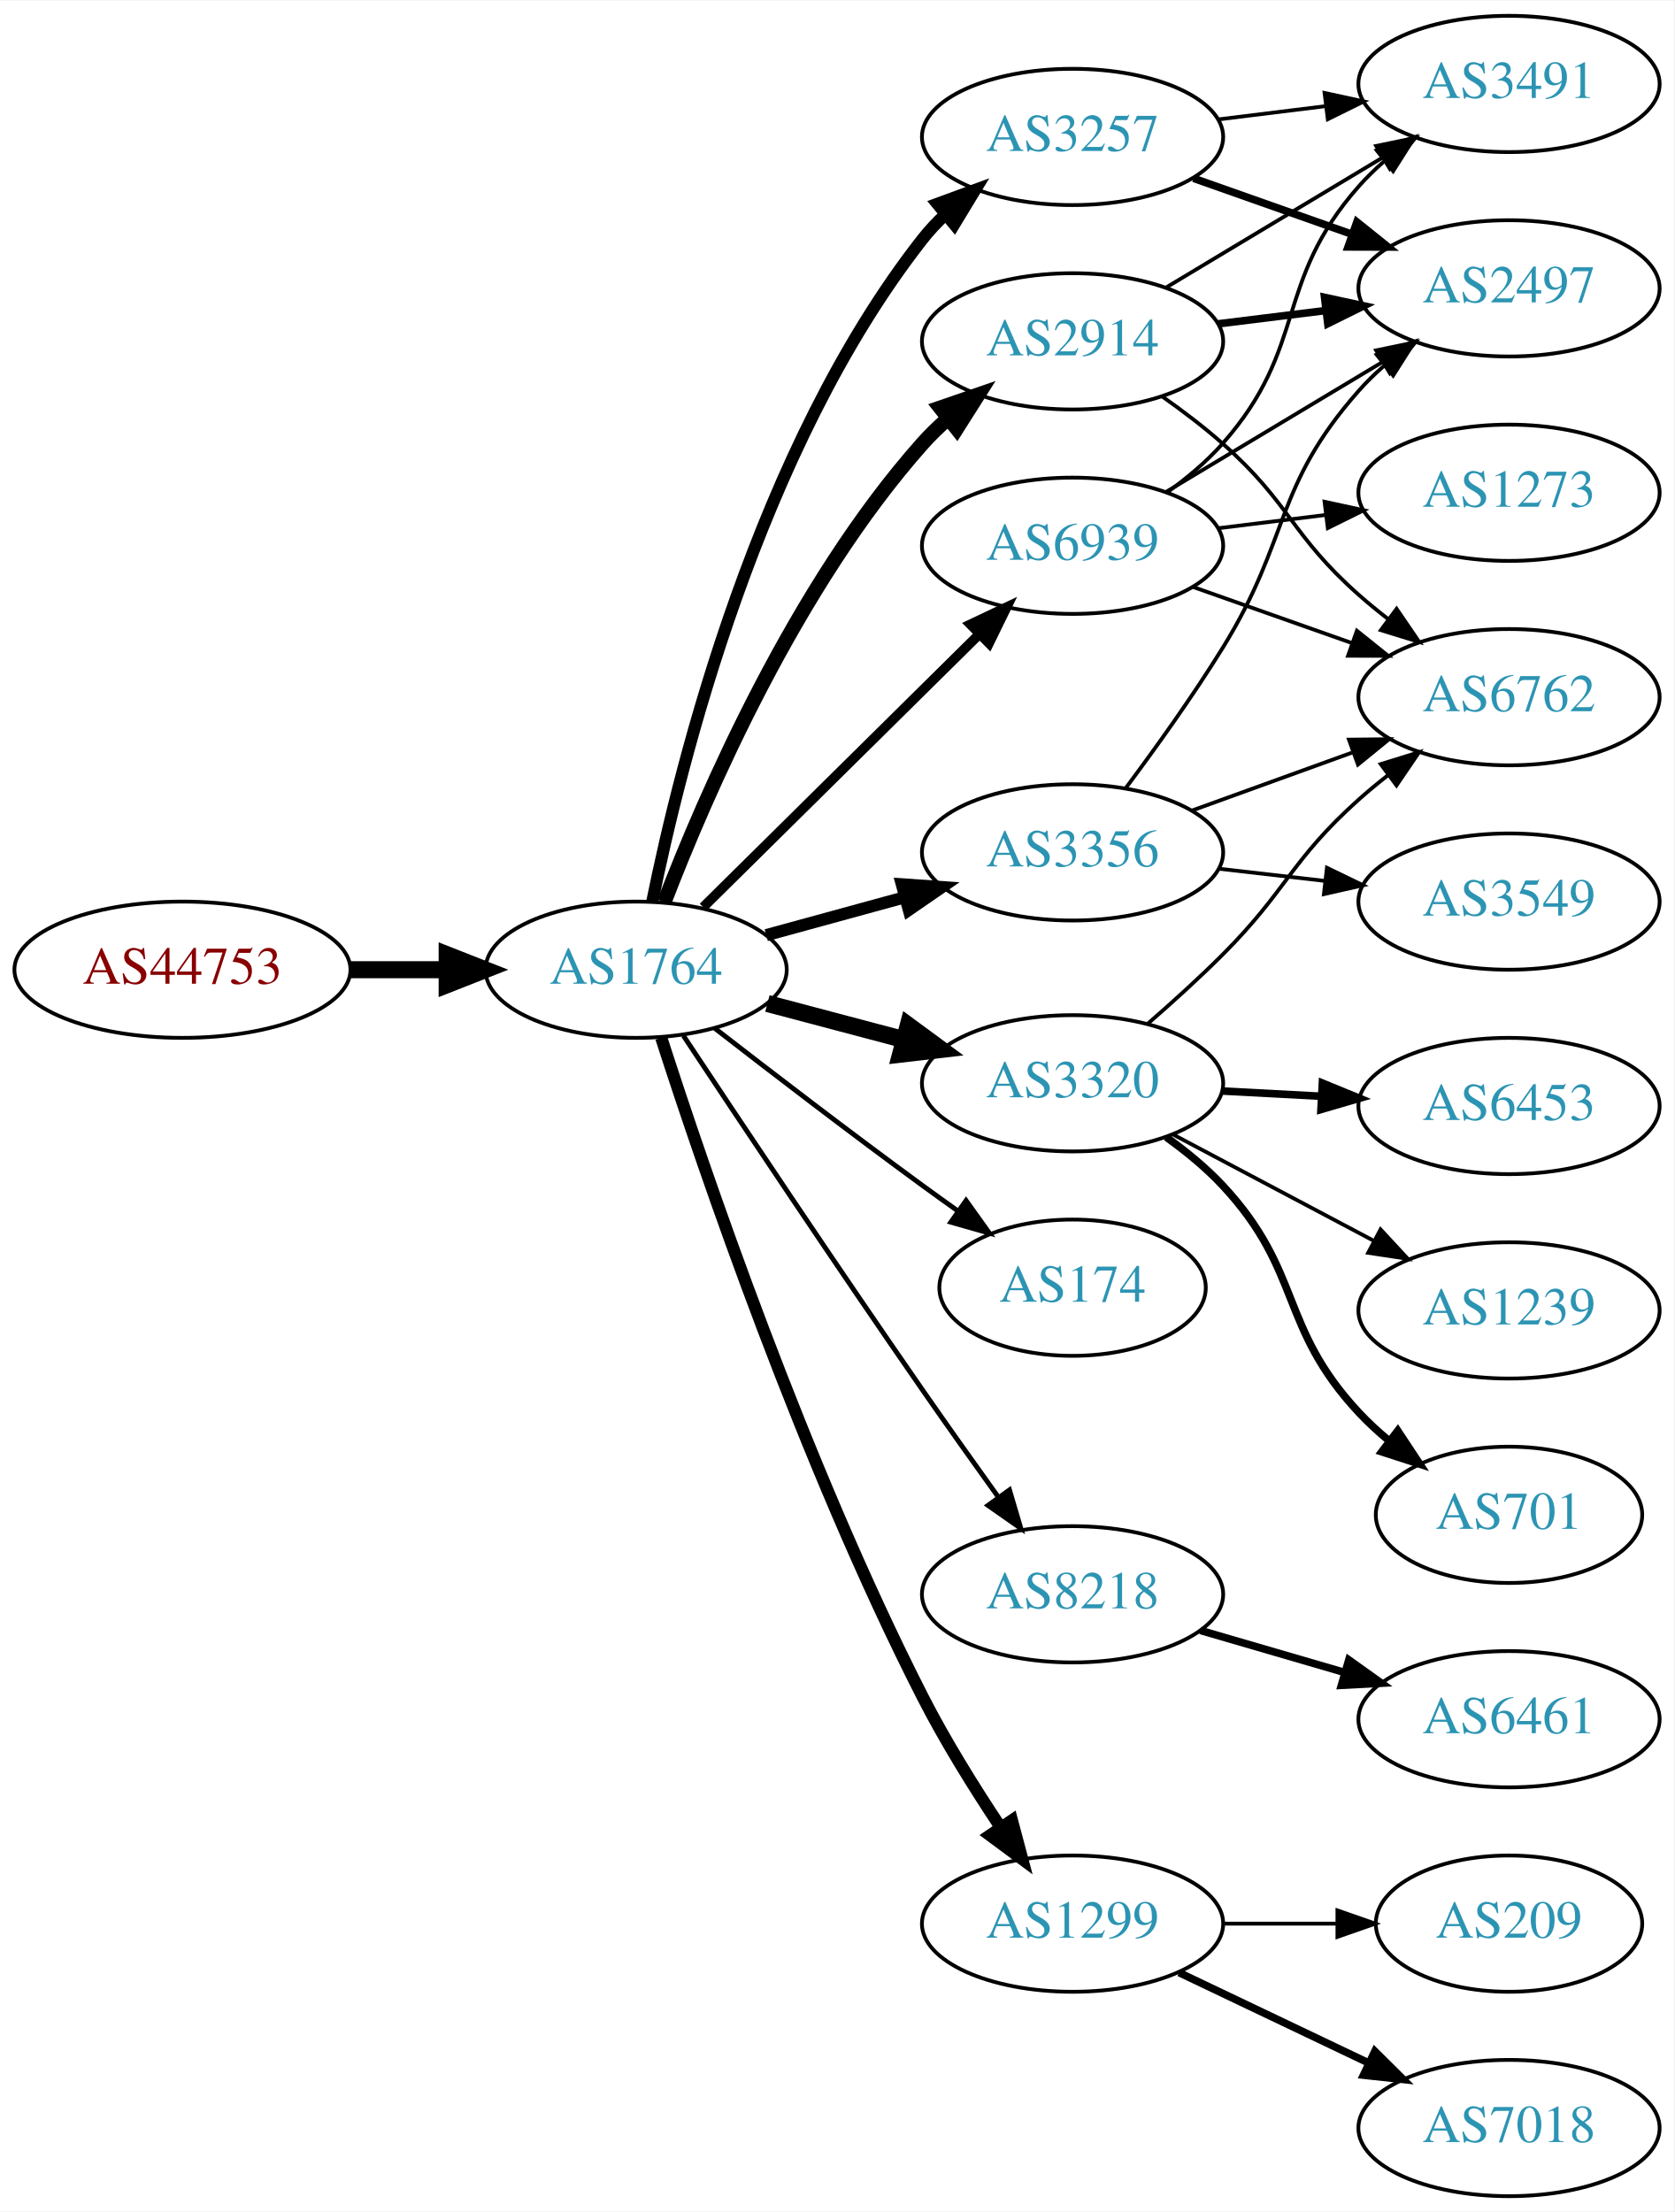
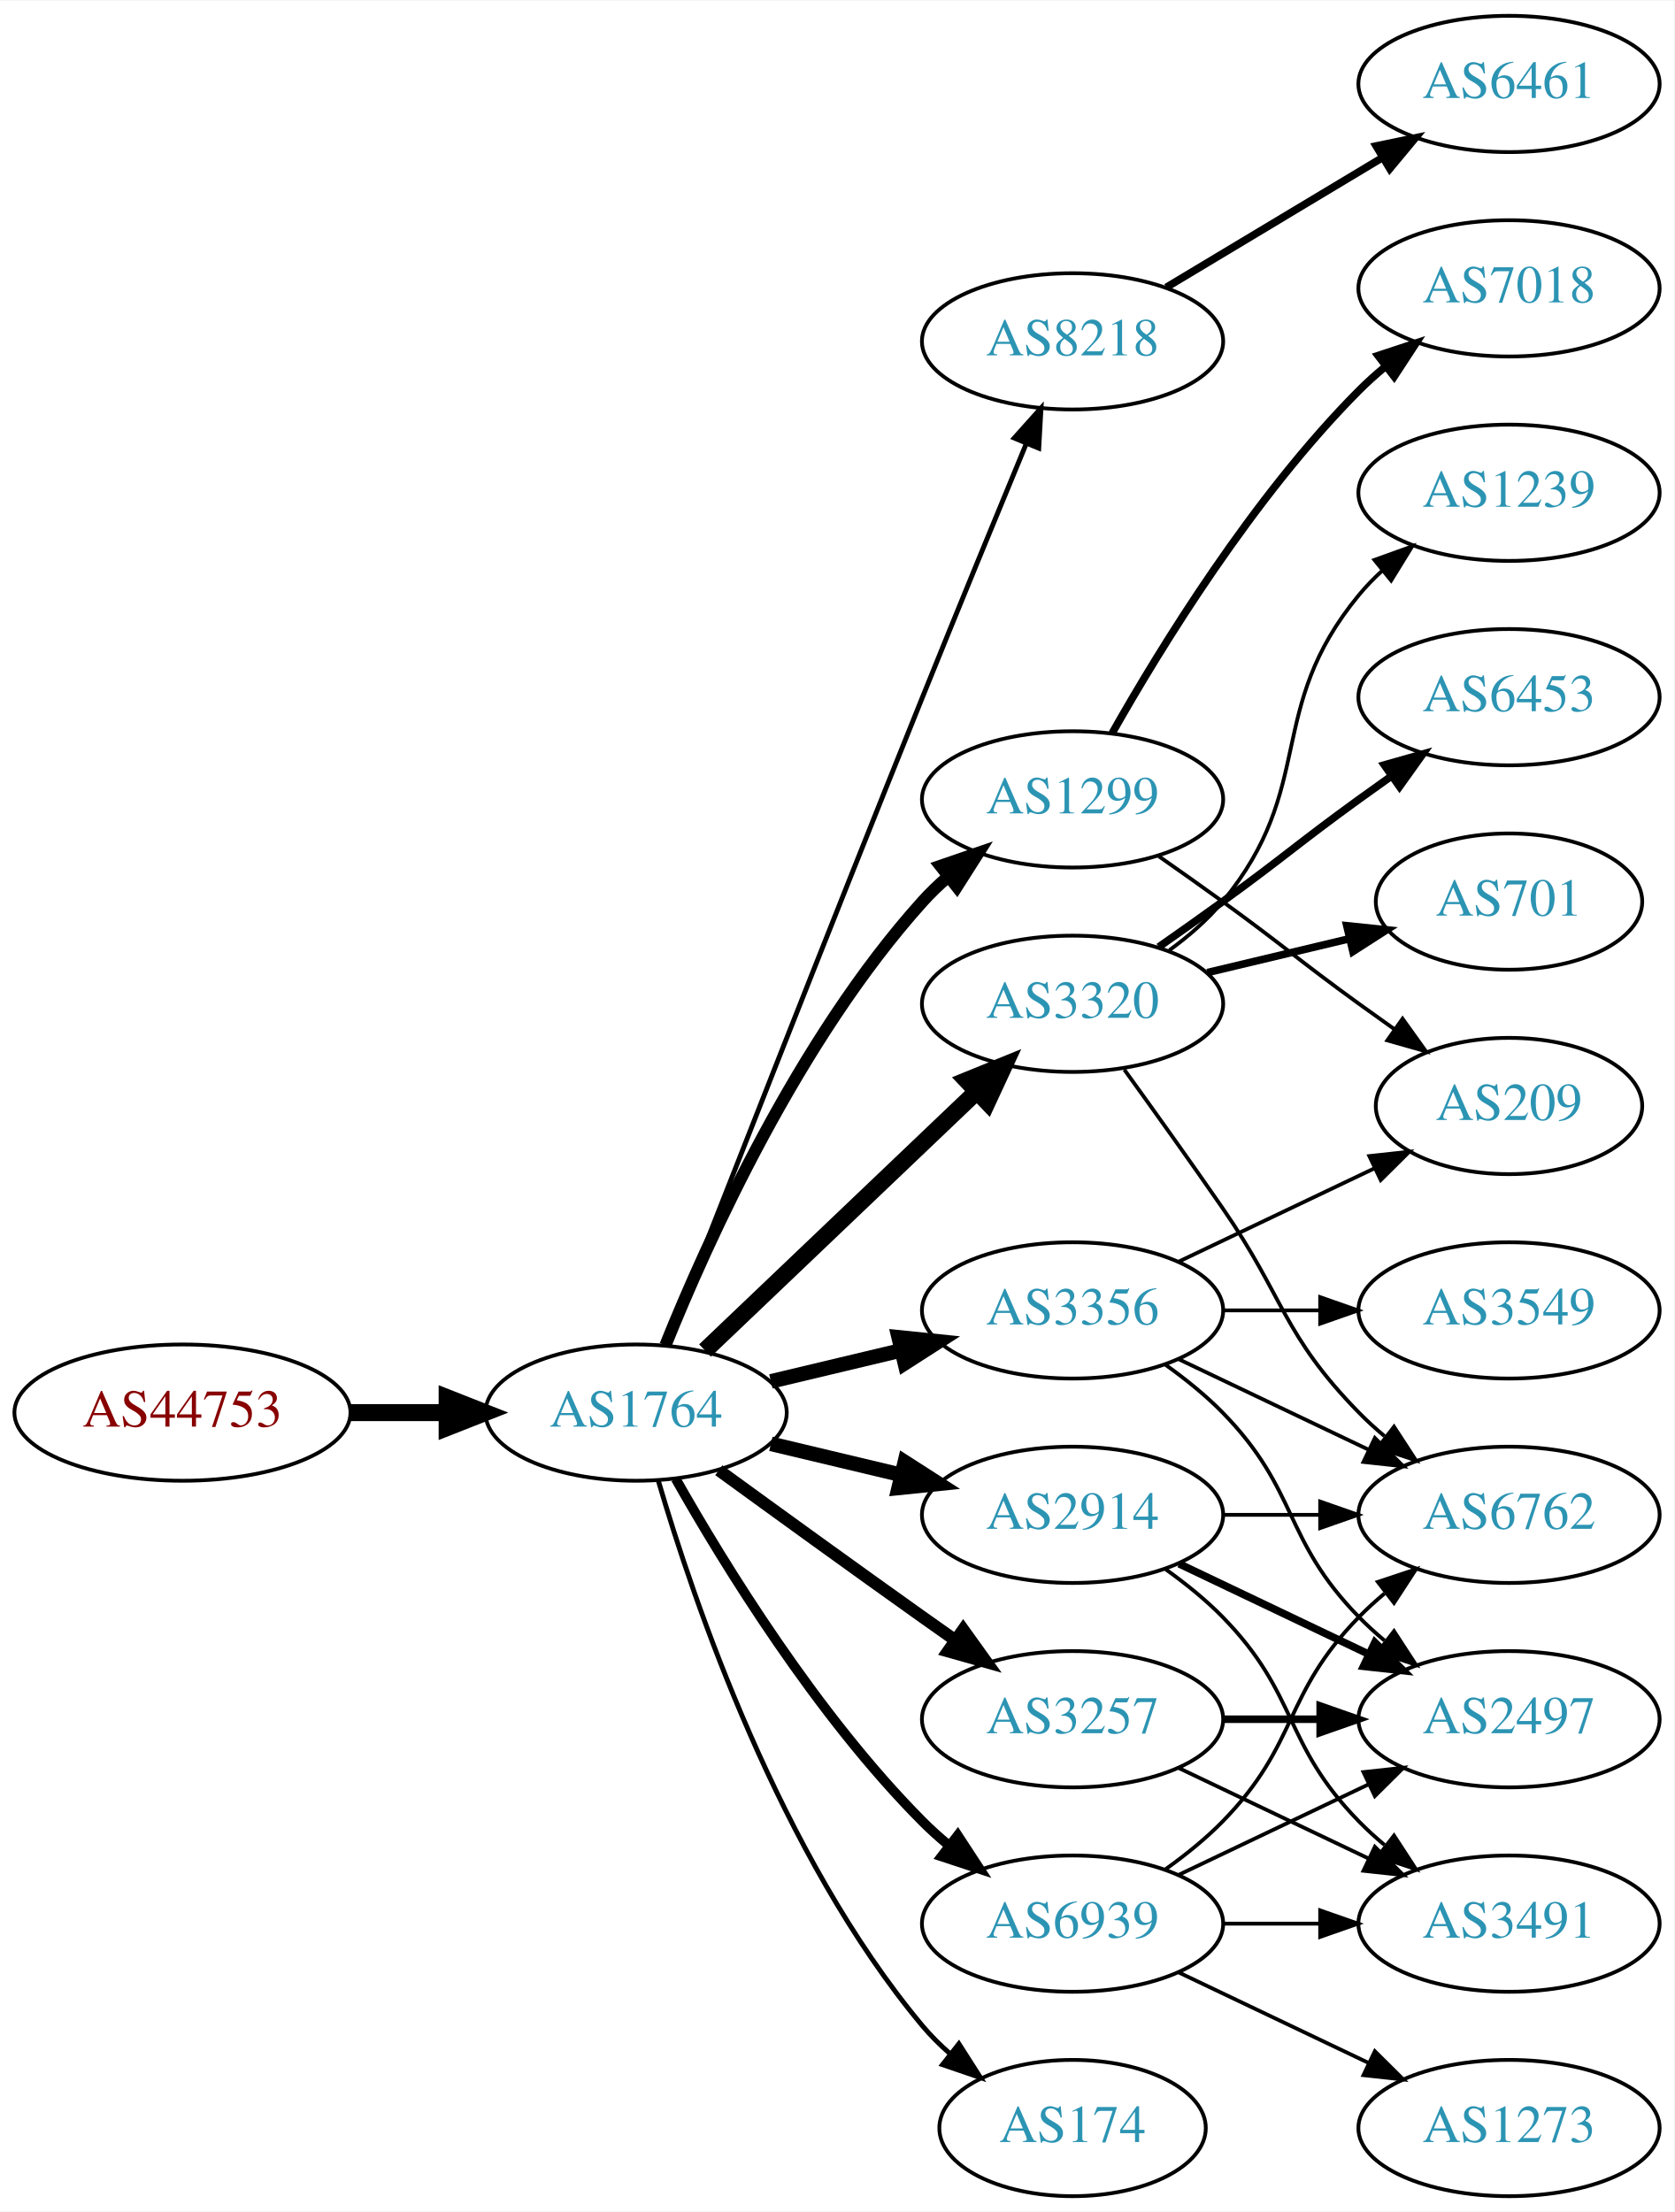
<svg xmlns="http://www.w3.org/2000/svg" xmlns:xlink="http://www.w3.org/1999/xlink" width="442pt" height="584pt" viewBox="0.00 0.00 442.27 584.00">
  <g id="graph0" class="graph" transform="scale(1 1) rotate(0) translate(4 580)">
    <polygon fill="white" stroke="none" points="-4,4 -4,-580 438.271,-580 438.271,4 -4,4" />
    <g id="node1" class="node">
      <g id="a_node1">
        <a xlink:href="/asn/44753" xlink:title="AS44753 ~ Bacher Systems EDV GmbH [AT]">
-           <ellipse fill="#ffffff" stroke="black" cx="44.196" cy="-324" rx="44.393" ry="18" />
-           <text text-anchor="middle" x="44.196" y="-320.3" font-family="Times,serif" font-size="14.00" fill="#880000">AS44753</text>
+           <ellipse fill="#ffffff" stroke="black" cx="44.196" cy="-207" rx="44.393" ry="18" />
+           <text text-anchor="middle" x="44.196" y="-203.3" font-family="Times,serif" font-size="14.00" fill="#880000">AS44753</text>
        </a>
      </g>
    </g>
    <g id="node2" class="node">
      <g id="a_node2">
        <a xlink:href="/asn/1764" xlink:title="AS1764 ~ NEXTLAYER-AS [AT]">
-           <ellipse fill="#ffffff" stroke="black" cx="164.039" cy="-324" rx="39.794" ry="18" />
-           <text text-anchor="middle" x="164.039" y="-320.3" font-family="Times,serif" font-size="14.00" fill="#2c94b3">AS1764</text>
+           <ellipse fill="#ffffff" stroke="black" cx="164.039" cy="-207" rx="39.794" ry="18" />
+           <text text-anchor="middle" x="164.039" y="-203.3" font-family="Times,serif" font-size="14.00" fill="#2c94b3">AS1764</text>
        </a>
      </g>
    </g>
    <g id="edge1" class="edge">
-       <path fill="none" stroke="black" stroke-width="4.5" d="M88.407,-324C96.72,-324 105.482,-324 113.965,-324" />
-       <polygon fill="black" stroke="black" stroke-width="4.5" points="114.123,-327.938 124.123,-324 114.123,-320.063 114.123,-327.938" />
+       <path fill="none" stroke="black" stroke-width="4.5" d="M88.407,-207C96.72,-207 105.482,-207 113.965,-207" />
+       <polygon fill="black" stroke="black" stroke-width="4.5" points="114.123,-210.938 124.123,-207 114.123,-203.063 114.123,-210.938" />
    </g>
    <g id="node3" class="node">
      <g id="a_node3">
-         <a xlink:href="/asn/3257" xlink:title="AS3257 ~ GTT [DE]">
-           <ellipse fill="#ffffff" stroke="black" cx="279.332" cy="-544" rx="39.794" ry="18" />
-           <text text-anchor="middle" x="279.332" y="-540.3" font-family="Times,serif" font-size="14.00" fill="#2c94b3">AS3257</text>
+         <a xlink:href="/asn/8218" xlink:title="AS8218 ~ legacy Neotelecoms [FR]">
+           <ellipse fill="#ffffff" stroke="black" cx="279.332" cy="-490" rx="39.794" ry="18" />
+           <text text-anchor="middle" x="279.332" y="-486.3" font-family="Times,serif" font-size="14.00" fill="#2c94b3">AS8218</text>
        </a>
      </g>
    </g>
    <g id="edge2" class="edge">
-       <path fill="none" stroke="black" stroke-width="3.214" d="M168.314,-341.982C175.667,-378.32 196.345,-461.732 239.685,-517 241.484,-519.294 243.531,-521.473 245.722,-523.524" />
-       <polygon fill="black" stroke="black" stroke-width="3.214" points="243.628,-526.334 253.574,-529.986 248.077,-520.929 243.628,-526.334" />
+       <path fill="none" stroke="black" stroke-width="1.286" d="M171.955,-224.751C185.037,-258.275 214.365,-333.175 239.685,-396 248.798,-418.612 259.332,-444.198 267.098,-462.96" />
+       <polygon fill="black" stroke="black" stroke-width="1.286" points="263.931,-464.46 270.993,-472.359 270.398,-461.78 263.931,-464.46" />
    </g>
    <g id="node4" class="node">
      <g id="a_node4">
-         <a xlink:href="/asn/3320" xlink:title="AS3320 ~ DTAG [DE]">
-           <ellipse fill="#ffffff" stroke="black" cx="279.332" cy="-294" rx="39.794" ry="18" />
-           <text text-anchor="middle" x="279.332" y="-290.3" font-family="Times,serif" font-size="14.00" fill="#2c94b3">AS3320</text>
+         <a xlink:href="/asn/1299" xlink:title="AS1299 ~ Telia Carrier [EU]">
+           <ellipse fill="#ffffff" stroke="black" cx="279.332" cy="-369" rx="39.794" ry="18" />
+           <text text-anchor="middle" x="279.332" y="-365.3" font-family="Times,serif" font-size="14.00" fill="#2c94b3">AS1299</text>
        </a>
      </g>
    </g>
    <g id="edge3" class="edge">
-       <path fill="none" stroke="black" stroke-width="4.5" d="M198.724,-315.08C210.036,-312.085 222.819,-308.7 234.779,-305.533" />
-       <polygon fill="black" stroke="black" stroke-width="4.5" points="235.922,-309.303 244.581,-302.937 233.906,-301.691 235.922,-309.303" />
+       <path fill="none" stroke="black" stroke-width="3.214" d="M171.786,-224.787C182.837,-252.243 206.891,-305.578 239.685,-342 241.688,-344.224 243.906,-346.363 246.239,-348.397" />
+       <polygon fill="black" stroke="black" stroke-width="3.214" points="244.437,-351.433 254.458,-354.873 248.769,-345.935 244.437,-351.433" />
    </g>
    <g id="node5" class="node">
      <g id="a_node5">
-         <a xlink:href="/asn/3356" xlink:title="AS3356 ~ Level 3 Parent, LLC [US]">
-           <ellipse fill="#ffffff" stroke="black" cx="279.332" cy="-355" rx="39.794" ry="18" />
-           <text text-anchor="middle" x="279.332" y="-351.3" font-family="Times,serif" font-size="14.00" fill="#2c94b3">AS3356</text>
+         <a xlink:href="/asn/3320" xlink:title="AS3320 ~ DTAG [DE]">
+           <ellipse fill="#ffffff" stroke="black" cx="279.332" cy="-315" rx="39.794" ry="18" />
+           <text text-anchor="middle" x="279.332" y="-311.3" font-family="Times,serif" font-size="14.00" fill="#2c94b3">AS3320</text>
        </a>
      </g>
    </g>
    <g id="edge4" class="edge">
-       <path fill="none" stroke="black" stroke-width="3.214" d="M198.418,-333.133C209.84,-336.259 222.79,-339.802 234.889,-343.113" />
-       <polygon fill="black" stroke="black" stroke-width="3.214" points="234.231,-346.561 244.8,-345.825 236.078,-339.81 234.231,-346.561" />
+       <path fill="none" stroke="black" stroke-width="4.5" d="M182.245,-223.403C201.321,-241.587 232.241,-271.063 253.838,-291.651" />
+       <polygon fill="black" stroke="black" stroke-width="4.5" points="251.379,-294.747 261.334,-298.797 256.813,-289.047 251.379,-294.747" />
    </g>
    <g id="node6" class="node">
      <g id="a_node6">
        <a xlink:href="/asn/2914" xlink:title="AS2914 ~ NTT America, Inc. [US]">
-           <ellipse fill="#ffffff" stroke="black" cx="279.332" cy="-490" rx="39.794" ry="18" />
-           <text text-anchor="middle" x="279.332" y="-486.3" font-family="Times,serif" font-size="14.00" fill="#2c94b3">AS2914</text>
+           <ellipse fill="#ffffff" stroke="black" cx="279.332" cy="-180" rx="39.794" ry="18" />
+           <text text-anchor="middle" x="279.332" y="-176.3" font-family="Times,serif" font-size="14.00" fill="#2c94b3">AS2914</text>
        </a>
      </g>
    </g>
    <g id="edge5" class="edge">
-       <path fill="none" stroke="black" stroke-width="3.857" d="M171.483,-341.863C182.282,-370.008 206.191,-425.339 239.685,-463 241.674,-465.236 243.883,-467.384 246.209,-469.424" />
-       <polygon fill="black" stroke="black" stroke-width="3.857" points="244.4,-472.456 254.415,-475.911 248.741,-466.964 244.4,-472.456" />
+       <path fill="none" stroke="black" stroke-width="3.857" d="M199.646,-198.752C210.517,-196.162 222.671,-193.265 234.114,-190.538" />
+       <polygon fill="black" stroke="black" stroke-width="3.857" points="235.02,-193.92 243.936,-188.197 233.397,-187.111 235.02,-193.92" />
    </g>
    <g id="node7" class="node">
      <g id="a_node7">
-         <a xlink:href="/asn/174" xlink:title="AS174 ~ Cogent Communications [US]">
-           <ellipse fill="#ffffff" stroke="black" cx="279.332" cy="-240" rx="35.194" ry="18" />
-           <text text-anchor="middle" x="279.332" y="-236.3" font-family="Times,serif" font-size="14.00" fill="#2c94b3">AS174</text>
+         <a xlink:href="/asn/3257" xlink:title="AS3257 ~ GTT [DE]">
+           <ellipse fill="#ffffff" stroke="black" cx="279.332" cy="-126" rx="39.794" ry="18" />
+           <text text-anchor="middle" x="279.332" y="-122.3" font-family="Times,serif" font-size="14.00" fill="#2c94b3">AS3257</text>
        </a>
      </g>
    </g>
    <g id="edge6" class="edge">
-       <path fill="none" stroke="black" stroke-width="1.286" d="M184.826,-308.527C199.772,-296.929 220.858,-280.756 239.685,-267 242.704,-264.794 245.877,-262.515 249.052,-260.26" />
-       <polygon fill="black" stroke="black" stroke-width="1.286" points="251.196,-263.031 257.358,-254.413 247.166,-257.308 251.196,-263.031" />
+       <path fill="none" stroke="black" stroke-width="3.214" d="M185.887,-191.778C200.821,-180.909 221.435,-165.975 239.685,-153 242.506,-150.995 245.449,-148.915 248.397,-146.841" />
+       <polygon fill="black" stroke="black" stroke-width="3.214" points="250.443,-149.681 256.621,-141.074 246.424,-143.95 250.443,-149.681" />
    </g>
    <g id="node8" class="node">
      <g id="a_node8">
-         <a xlink:href="/asn/8218" xlink:title="AS8218 ~ legacy Neotelecoms [FR]">
-           <ellipse fill="#ffffff" stroke="black" cx="279.332" cy="-159" rx="39.794" ry="18" />
-           <text text-anchor="middle" x="279.332" y="-155.3" font-family="Times,serif" font-size="14.00" fill="#2c94b3">AS8218</text>
+         <a xlink:href="/asn/174" xlink:title="AS174 ~ Cogent Communications [US]">
+           <ellipse fill="#ffffff" stroke="black" cx="279.332" cy="-18" rx="35.194" ry="18" />
+           <text text-anchor="middle" x="279.332" y="-14.3" font-family="Times,serif" font-size="14.00" fill="#2c94b3">AS174</text>
        </a>
      </g>
    </g>
    <g id="edge7" class="edge">
-       <path fill="none" stroke="black" stroke-width="1.286" d="M176.52,-306.59C191.045,-284.644 216.914,-245.817 239.685,-213 246.16,-203.669 253.374,-193.522 259.801,-184.57" />
-       <polygon fill="black" stroke="black" stroke-width="1.286" points="262.667,-186.579 265.67,-176.419 256.987,-182.488 262.667,-186.579" />
+       <path fill="none" stroke="black" stroke-width="1.286" d="M169.913,-188.998C179.227,-157.156 202.043,-90.019 239.685,-45 241.838,-42.426 244.292,-39.983 246.896,-37.697" />
+       <polygon fill="black" stroke="black" stroke-width="1.286" points="249.303,-40.257 255.007,-31.328 244.98,-34.751 249.303,-40.257" />
    </g>
    <g id="node9" class="node">
      <g id="a_node9">
-         <a xlink:href="/asn/1299" xlink:title="AS1299 ~ Telia Carrier [EU]">
-           <ellipse fill="#ffffff" stroke="black" cx="279.332" cy="-72" rx="39.794" ry="18" />
-           <text text-anchor="middle" x="279.332" y="-68.3" font-family="Times,serif" font-size="14.00" fill="#2c94b3">AS1299</text>
+         <a xlink:href="/asn/3356" xlink:title="AS3356 ~ Level 3 Parent, LLC [US]">
+           <ellipse fill="#ffffff" stroke="black" cx="279.332" cy="-234" rx="39.794" ry="18" />
+           <text text-anchor="middle" x="279.332" y="-230.3" font-family="Times,serif" font-size="14.00" fill="#2c94b3">AS3356</text>
        </a>
      </g>
    </g>
    <g id="edge8" class="edge">
-       <path fill="none" stroke="black" stroke-width="3.214" d="M170.679,-306.012C181.826,-271.394 208.332,-193.493 239.685,-132 245.649,-120.304 253.297,-108.01 260.213,-97.618" />
-       <polygon fill="black" stroke="black" stroke-width="3.214" points="263.317,-99.277 266.041,-89.038 257.527,-95.343 263.317,-99.277" />
+       <path fill="none" stroke="black" stroke-width="3.857" d="M199.646,-215.248C210.517,-217.838 222.671,-220.735 234.114,-223.462" />
+       <polygon fill="black" stroke="black" stroke-width="3.857" points="233.397,-226.889 243.936,-225.803 235.02,-220.08 233.397,-226.889" />
    </g>
    <g id="node10" class="node">
      <g id="a_node10">
        <a xlink:href="/asn/6939" xlink:title="AS6939 ~ Hurricane Electric LLC [US]">
-           <ellipse fill="#ffffff" stroke="black" cx="279.332" cy="-436" rx="39.794" ry="18" />
-           <text text-anchor="middle" x="279.332" y="-432.3" font-family="Times,serif" font-size="14.00" fill="#2c94b3">AS6939</text>
+           <ellipse fill="#ffffff" stroke="black" cx="279.332" cy="-72" rx="39.794" ry="18" />
+           <text text-anchor="middle" x="279.332" y="-68.3" font-family="Times,serif" font-size="14.00" fill="#2c94b3">AS6939</text>
        </a>
      </g>
    </g>
    <g id="edge9" class="edge">
-       <path fill="none" stroke="black" stroke-width="2.571" d="M181.755,-340.526C201.026,-359.577 232.842,-391.029 254.654,-412.592" />
-       <polygon fill="black" stroke="black" stroke-width="2.571" points="252.342,-415.229 261.915,-419.77 257.264,-410.251 252.342,-415.229" />
+       <path fill="none" stroke="black" stroke-width="2.571" d="M174.498,-189.51C187.28,-166.904 211.712,-127.114 239.685,-99 241.796,-96.879 244.092,-94.812 246.477,-92.829" />
+       <polygon fill="black" stroke="black" stroke-width="2.571" points="248.993,-95.31 254.793,-86.444 244.73,-89.758 248.993,-95.31" />
    </g>
    <g id="node11" class="node">
      <g id="a_node11">
-         <a xlink:href="/asn/3491" xlink:title="AS3491 ~ PCCW Global, Inc. [US]">
+         <a xlink:href="/asn/6461" xlink:title="AS6461 ~ Zayo Bandwidth [US]">
          <ellipse fill="#ffffff" stroke="black" cx="394.625" cy="-558" rx="39.794" ry="18" />
-           <text text-anchor="middle" x="394.625" y="-554.3" font-family="Times,serif" font-size="14.00" fill="#2c94b3">AS3491</text>
+           <text text-anchor="middle" x="394.625" y="-554.3" font-family="Times,serif" font-size="14.00" fill="#2c94b3">AS6461</text>
        </a>
      </g>
    </g>
    <g id="edge10" class="edge">
-       <path fill="none" stroke="black" d="M317.742,-548.623C326.83,-549.746 336.667,-550.962 346.152,-552.134" />
-       <polygon fill="black" stroke="black" points="345.9,-555.629 356.254,-553.382 346.758,-548.682 345.9,-555.629" />
+       <path fill="none" stroke="black" stroke-width="2" d="M304.082,-504.255C320.698,-514.229 343.094,-527.671 361.331,-538.617" />
+       <polygon fill="black" stroke="black" stroke-width="2" points="359.531,-541.618 369.906,-543.764 363.133,-535.616 359.531,-541.618" />
    </g>
    <g id="node12" class="node">
      <g id="a_node12">
-         <a xlink:href="/asn/2497" xlink:title="AS2497 ~ Internet Initiative Japan Inc. [JP]">
+         <a xlink:href="/asn/7018" xlink:title="AS7018 ~ AT&amp;T Services, Inc. [US]">
          <ellipse fill="#ffffff" stroke="black" cx="394.625" cy="-504" rx="39.794" ry="18" />
-           <text text-anchor="middle" x="394.625" y="-500.3" font-family="Times,serif" font-size="14.00" fill="#2c94b3">AS2497</text>
+           <text text-anchor="middle" x="394.625" y="-500.3" font-family="Times,serif" font-size="14.00" fill="#2c94b3">AS7018</text>
        </a>
      </g>
    </g>
    <g id="edge11" class="edge">
-       <path fill="none" stroke="black" stroke-width="2" d="M311.289,-533.07C324.153,-528.528 339.259,-523.195 352.995,-518.345" />
-       <polygon fill="black" stroke="black" stroke-width="2" points="354.44,-521.547 362.704,-514.917 352.109,-514.946 354.44,-521.547" />
+       <path fill="none" stroke="black" stroke-width="2" d="M289.791,-386.49C302.573,-409.096 327.005,-448.886 354.978,-477 357.089,-479.121 359.385,-481.188 361.77,-483.171" />
+       <polygon fill="black" stroke="black" stroke-width="2" points="360.023,-486.242 370.086,-489.556 364.286,-480.69 360.023,-486.242" />
+     </g>
+     <g id="node13" class="node">
+       <g id="a_node13">
+         <a xlink:href="/asn/209" xlink:title="AS209 ~ CenturyLink Communications, LLC [US]">
+           <ellipse fill="#ffffff" stroke="black" cx="394.625" cy="-288" rx="35.194" ry="18" />
+           <text text-anchor="middle" x="394.625" y="-284.3" font-family="Times,serif" font-size="14.00" fill="#2c94b3">AS209</text>
+         </a>
+       </g>
+     </g>
+     <g id="edge12" class="edge">
+       <path fill="none" stroke="black" d="M302.089,-353.991C307.623,-350.121 313.542,-345.936 318.978,-342 335.178,-330.271 338.778,-326.729 354.978,-315 358.007,-312.807 361.186,-310.537 364.364,-308.287" />
+       <polygon fill="black" stroke="black" points="366.506,-311.059 372.675,-302.445 362.481,-305.333 366.506,-311.059" />
    </g>
    <g id="node14" class="node">
      <g id="a_node14">
-         <a xlink:href="/asn/6762" xlink:title="AS6762 ~ TELECOM ITALIA SPARKLE S.p.A. [IT]">
+         <a xlink:href="/asn/6453" xlink:title="AS6453 ~ TATA COMMUNICATIONS (AMERICA) INC [US]">
          <ellipse fill="#ffffff" stroke="black" cx="394.625" cy="-396" rx="39.794" ry="18" />
-           <text text-anchor="middle" x="394.625" y="-392.3" font-family="Times,serif" font-size="14.00" fill="#2c94b3">AS6762</text>
-         </a>
-       </g>
-     </g>
-     <g id="edge18" class="edge">
-       <path fill="none" stroke="black" d="M299.251,-309.787C305.674,-315.37 312.788,-321.804 318.978,-328 336.117,-345.155 336.908,-352.828 354.978,-369 357.418,-371.183 360.038,-373.344 362.724,-375.435" />
-       <polygon fill="black" stroke="black" points="360.739,-378.32 370.86,-381.454 364.903,-372.693 360.739,-378.32" />
+           <text text-anchor="middle" x="394.625" y="-392.3" font-family="Times,serif" font-size="14.00" fill="#2c94b3">AS6453</text>
+         </a>
+       </g>
+     </g>
+     <g id="edge13" class="edge">
+       <path fill="none" stroke="black" stroke-width="2" d="M302.089,-330.009C307.623,-333.879 313.542,-338.064 318.978,-342 335.178,-353.729 338.778,-357.271 354.978,-369 357.781,-371.029 360.712,-373.125 363.653,-375.21" />
+       <polygon fill="black" stroke="black" stroke-width="2" points="361.675,-378.097 371.868,-380.991 365.704,-372.373 361.675,-378.097" />
    </g>
    <g id="node15" class="node">
      <g id="a_node15">
-         <a xlink:href="/asn/6453" xlink:title="AS6453 ~ TATA COMMUNICATIONS (AMERICA) INC [US]">
-           <ellipse fill="#ffffff" stroke="black" cx="394.625" cy="-288" rx="39.794" ry="18" />
-           <text text-anchor="middle" x="394.625" y="-284.3" font-family="Times,serif" font-size="14.00" fill="#2c94b3">AS6453</text>
-         </a>
-       </g>
-     </g>
-     <g id="edge15" class="edge">
-       <path fill="none" stroke="black" stroke-width="2" d="M319.004,-291.952C327.389,-291.508 336.361,-291.033 345.071,-290.571" />
-       <polygon fill="black" stroke="black" stroke-width="2" points="345.326,-294.063 355.127,-290.039 344.956,-287.073 345.326,-294.063" />
+         <a xlink:href="/asn/701" xlink:title="AS701 ~ UUNET [US]">
+           <ellipse fill="#ffffff" stroke="black" cx="394.625" cy="-342" rx="35.194" ry="18" />
+           <text text-anchor="middle" x="394.625" y="-338.3" font-family="Times,serif" font-size="14.00" fill="#2c94b3">AS701</text>
+         </a>
+       </g>
+     </g>
+     <g id="edge14" class="edge">
+       <path fill="none" stroke="black" stroke-width="2" d="M314.939,-323.248C326.733,-326.058 340.038,-329.229 352.306,-332.153" />
+       <polygon fill="black" stroke="black" stroke-width="2" points="351.772,-335.624 362.311,-334.537 353.394,-328.814 351.772,-335.624" />
    </g>
    <g id="node16" class="node">
      <g id="a_node16">
        <a xlink:href="/asn/1239" xlink:title="AS1239 ~ Sprint [US]">
-           <ellipse fill="#ffffff" stroke="black" cx="394.625" cy="-234" rx="39.794" ry="18" />
-           <text text-anchor="middle" x="394.625" y="-230.3" font-family="Times,serif" font-size="14.00" fill="#2c94b3">AS1239</text>
-         </a>
-       </g>
-     </g>
-     <g id="edge16" class="edge">
-       <path fill="none" stroke="black" d="M305.757,-280.535C321.39,-272.256 341.636,-261.533 358.754,-252.468" />
-       <polygon fill="black" stroke="black" points="360.693,-255.401 367.892,-247.628 357.417,-249.215 360.693,-255.401" />
+           <ellipse fill="#ffffff" stroke="black" cx="394.625" cy="-450" rx="39.794" ry="18" />
+           <text text-anchor="middle" x="394.625" y="-446.3" font-family="Times,serif" font-size="14.00" fill="#2c94b3">AS1239</text>
+         </a>
+       </g>
+     </g>
+     <g id="edge15" class="edge">
+       <path fill="none" stroke="black" d="M304.912,-329.156C310.007,-332.872 315.02,-337.201 318.978,-342 344.043,-372.394 329.913,-392.606 354.978,-423 356.833,-425.25 358.92,-427.396 361.139,-429.424" />
+       <polygon fill="black" stroke="black" points="359.075,-432.256 369.044,-435.844 363.488,-426.823 359.075,-432.256" />
    </g>
    <g id="node17" class="node">
      <g id="a_node17">
-         <a xlink:href="/asn/701" xlink:title="AS701 ~ UUNET [US]">
-           <ellipse fill="#ffffff" stroke="black" cx="394.625" cy="-180" rx="35.194" ry="18" />
-           <text text-anchor="middle" x="394.625" y="-176.3" font-family="Times,serif" font-size="14.00" fill="#2c94b3">AS701</text>
-         </a>
-       </g>
-     </g>
-     <g id="edge17" class="edge">
-       <path fill="none" stroke="black" stroke-width="2" d="M304.085,-279.763C309.334,-275.998 314.623,-271.668 318.978,-267 340.192,-244.261 333.764,-229.739 354.978,-207 357.396,-204.408 360.103,-201.92 362.93,-199.575" />
-       <polygon fill="black" stroke="black" stroke-width="2" points="365.239,-202.217 371.082,-193.379 361.002,-196.644 365.239,-202.217" />
-     </g>
-     <g id="edge12" class="edge">
-       <path fill="none" stroke="black" d="M293.472,-372.105C301.25,-382.529 311.093,-396.255 318.978,-409 336.969,-438.081 332.328,-451.38 354.978,-477 356.96,-479.242 359.164,-481.394 361.487,-483.437" />
-       <polygon fill="black" stroke="black" points="359.675,-486.466 369.688,-489.929 364.02,-480.978 359.675,-486.466" />
-     </g>
-     <g id="node13" class="node">
-       <g id="a_node13">
-         <a xlink:href="/asn/3549" xlink:title="AS3549 ~ Level 3 Parent, LLC [US]">
-           <ellipse fill="#ffffff" stroke="black" cx="394.625" cy="-342" rx="39.794" ry="18" />
-           <text text-anchor="middle" x="394.625" y="-338.3" font-family="Times,serif" font-size="14.00" fill="#2c94b3">AS3549</text>
-         </a>
-       </g>
-     </g>
-     <g id="edge13" class="edge">
-       <path fill="none" stroke="black" d="M318.057,-350.671C327.038,-349.641 336.737,-348.528 346.094,-347.454" />
-       <polygon fill="black" stroke="black" points="346.529,-350.927 356.064,-346.31 345.731,-343.973 346.529,-350.927" />
-     </g>
-     <g id="edge14" class="edge">
-       <path fill="none" stroke="black" d="M310.99,-366.095C323.963,-370.79 339.256,-376.324 353.137,-381.348" />
-       <polygon fill="black" stroke="black" points="352.347,-384.784 362.941,-384.896 354.729,-378.202 352.347,-384.784" />
-     </g>
-     <g id="edge21" class="edge">
-       <path fill="none" stroke="black" d="M304.082,-504.255C320.698,-514.229 343.094,-527.671 361.331,-538.617" />
-       <polygon fill="black" stroke="black" points="359.531,-541.618 369.906,-543.764 363.133,-535.616 359.531,-541.618" />
-     </g>
-     <g id="edge20" class="edge">
-       <path fill="none" stroke="black" stroke-width="2" d="M317.742,-494.623C326.83,-495.746 336.667,-496.962 346.152,-498.134" />
-       <polygon fill="black" stroke="black" stroke-width="2" points="345.9,-501.629 356.254,-499.382 346.758,-494.682 345.9,-501.629" />
+         <a xlink:href="/asn/6762" xlink:title="AS6762 ~ TELECOM ITALIA SPARKLE S.p.A. [IT]">
+           <ellipse fill="#ffffff" stroke="black" cx="394.625" cy="-180" rx="39.794" ry="18" />
+           <text text-anchor="middle" x="394.625" y="-176.3" font-family="Times,serif" font-size="14.00" fill="#2c94b3">AS6762</text>
+         </a>
+       </g>
+     </g>
+     <g id="edge16" class="edge">
+       <path fill="none" stroke="black" d="M293.011,-297.594C300.626,-287.063 310.459,-273.33 318.978,-261 335.374,-237.269 334.806,-227.617 354.978,-207 357.071,-204.861 359.354,-202.782 361.731,-200.79" />
+       <polygon fill="black" stroke="black" points="364.249,-203.268 370.031,-194.389 359.974,-197.725 364.249,-203.268" />
    </g>
    <g id="edge19" class="edge">
-       <path fill="none" stroke="black" d="M303.058,-475.411C308.459,-471.6 314.072,-467.337 318.978,-463 336.898,-447.159 337.058,-438.841 354.978,-423 357.431,-420.832 360.061,-418.682 362.753,-416.597" />
-       <polygon fill="black" stroke="black" points="364.928,-419.342 370.898,-410.589 360.773,-413.709 364.928,-419.342" />
+       <path fill="none" stroke="black" d="M319.004,-180C327.207,-180 335.971,-180 344.503,-180" />
+       <polygon fill="black" stroke="black" points="344.742,-183.5 354.742,-180 344.742,-176.5 344.742,-183.5" />
    </g>
    <g id="node18" class="node">
      <g id="a_node18">
-         <a xlink:href="/asn/6461" xlink:title="AS6461 ~ Zayo Bandwidth [US]">
-           <ellipse fill="#ffffff" stroke="black" cx="394.625" cy="-126" rx="39.794" ry="18" />
-           <text text-anchor="middle" x="394.625" y="-122.3" font-family="Times,serif" font-size="14.00" fill="#2c94b3">AS6461</text>
-         </a>
-       </g>
-     </g>
-     <g id="edge22" class="edge">
-       <path fill="none" stroke="black" stroke-width="2" d="M313.101,-149.455C324.961,-146 338.53,-142.048 351.107,-138.384" />
-       <polygon fill="black" stroke="black" stroke-width="2" points="352.307,-141.681 360.929,-135.524 350.349,-134.96 352.307,-141.681" />
+         <a xlink:href="/asn/3491" xlink:title="AS3491 ~ PCCW Global, Inc. [US]">
+           <ellipse fill="#ffffff" stroke="black" cx="394.625" cy="-72" rx="39.794" ry="18" />
+           <text text-anchor="middle" x="394.625" y="-68.3" font-family="Times,serif" font-size="14.00" fill="#2c94b3">AS3491</text>
+         </a>
+       </g>
+     </g>
+     <g id="edge17" class="edge">
+       <path fill="none" stroke="black" d="M303.926,-165.611C309.182,-161.852 314.513,-157.563 318.978,-153 339.151,-132.383 334.806,-119.617 354.978,-99 357.071,-96.861 359.354,-94.782 361.731,-92.79" />
+       <polygon fill="black" stroke="black" points="364.249,-95.268 370.031,-86.389 359.974,-89.725 364.249,-95.268" />
    </g>
    <g id="node19" class="node">
      <g id="a_node19">
-         <a xlink:href="/asn/7018" xlink:title="AS7018 ~ AT&amp;T Services, Inc. [US]">
-           <ellipse fill="#ffffff" stroke="black" cx="394.625" cy="-18" rx="39.794" ry="18" />
-           <text text-anchor="middle" x="394.625" y="-14.3" font-family="Times,serif" font-size="14.00" fill="#2c94b3">AS7018</text>
-         </a>
-       </g>
-     </g>
-     <g id="edge23" class="edge">
-       <path fill="none" stroke="black" stroke-width="2" d="M307.468,-59.066C322.462,-51.919 341.283,-42.948 357.506,-35.215" />
-       <polygon fill="black" stroke="black" stroke-width="2" points="359.188,-38.291 366.71,-30.829 356.177,-31.972 359.188,-38.291" />
+         <a xlink:href="/asn/2497" xlink:title="AS2497 ~ Internet Initiative Japan Inc. [JP]">
+           <ellipse fill="#ffffff" stroke="black" cx="394.625" cy="-126" rx="39.794" ry="18" />
+           <text text-anchor="middle" x="394.625" y="-122.3" font-family="Times,serif" font-size="14.00" fill="#2c94b3">AS2497</text>
+         </a>
+       </g>
+     </g>
+     <g id="edge18" class="edge">
+       <path fill="none" stroke="black" stroke-width="2" d="M307.468,-167.066C322.462,-159.919 341.283,-150.948 357.506,-143.215" />
+       <polygon fill="black" stroke="black" stroke-width="2" points="359.188,-146.291 366.71,-138.829 356.177,-139.972 359.188,-146.291" />
+     </g>
+     <g id="edge21" class="edge">
+       <path fill="none" stroke="black" d="M307.468,-113.066C322.462,-105.919 341.283,-96.948 357.506,-89.215" />
+       <polygon fill="black" stroke="black" points="359.188,-92.291 366.71,-84.829 356.177,-85.972 359.188,-92.291" />
+     </g>
+     <g id="edge20" class="edge">
+       <path fill="none" stroke="black" stroke-width="2" d="M319.004,-126C327.207,-126 335.971,-126 344.503,-126" />
+       <polygon fill="black" stroke="black" stroke-width="2" points="344.742,-129.5 354.742,-126 344.742,-122.5 344.742,-129.5" />
+     </g>
+     <g id="edge25" class="edge">
+       <path fill="none" stroke="black" d="M307.468,-246.934C322.9,-254.29 342.385,-263.577 358.92,-271.459" />
+       <polygon fill="black" stroke="black" points="357.729,-274.768 368.262,-275.911 360.741,-268.449 357.729,-274.768" />
+     </g>
+     <g id="edge22" class="edge">
+       <path fill="none" stroke="black" d="M307.468,-221.066C322.462,-213.919 341.283,-204.948 357.506,-197.215" />
+       <polygon fill="black" stroke="black" points="359.188,-200.291 366.71,-192.829 356.177,-193.972 359.188,-200.291" />
+     </g>
+     <g id="edge24" class="edge">
+       <path fill="none" stroke="black" d="M303.926,-219.611C309.182,-215.852 314.513,-211.563 318.978,-207 339.151,-186.383 334.806,-173.617 354.978,-153 357.071,-150.861 359.354,-148.782 361.731,-146.79" />
+       <polygon fill="black" stroke="black" points="364.249,-149.268 370.031,-140.389 359.974,-143.725 364.249,-149.268" />
    </g>
    <g id="node20" class="node">
      <g id="a_node20">
-         <a xlink:href="/asn/209" xlink:title="AS209 ~ CenturyLink Communications, LLC [US]">
-           <ellipse fill="#ffffff" stroke="black" cx="394.625" cy="-72" rx="35.194" ry="18" />
-           <text text-anchor="middle" x="394.625" y="-68.3" font-family="Times,serif" font-size="14.00" fill="#2c94b3">AS209</text>
-         </a>
-       </g>
-     </g>
-     <g id="edge24" class="edge">
-       <path fill="none" stroke="black" d="M319.004,-72C328.709,-72 339.2,-72 349.163,-72" />
-       <polygon fill="black" stroke="black" points="349.299,-75.5 359.299,-72 349.299,-68.5 349.299,-75.5" />
+         <a xlink:href="/asn/3549" xlink:title="AS3549 ~ Level 3 Parent, LLC [US]">
+           <ellipse fill="#ffffff" stroke="black" cx="394.625" cy="-234" rx="39.794" ry="18" />
+           <text text-anchor="middle" x="394.625" y="-230.3" font-family="Times,serif" font-size="14.00" fill="#2c94b3">AS3549</text>
+         </a>
+       </g>
+     </g>
+     <g id="edge23" class="edge">
+       <path fill="none" stroke="black" d="M319.004,-234C327.207,-234 335.971,-234 344.503,-234" />
+       <polygon fill="black" stroke="black" points="344.742,-237.5 354.742,-234 344.742,-230.5 344.742,-237.5" />
    </g>
    <g id="edge28" class="edge">
-       <path fill="none" stroke="black" d="M304.268,-450.071C309.51,-453.842 314.75,-458.217 318.978,-463 341.628,-488.62 332.328,-505.38 354.978,-531 356.96,-533.242 359.164,-535.394 361.487,-537.437" />
-       <polygon fill="black" stroke="black" points="359.675,-540.466 369.688,-543.929 364.02,-534.978 359.675,-540.466" />
-     </g>
-     <g id="edge27" class="edge">
-       <path fill="none" stroke="black" d="M304.082,-450.255C320.698,-460.229 343.094,-473.671 361.331,-484.617" />
-       <polygon fill="black" stroke="black" points="359.531,-487.618 369.906,-489.764 363.133,-481.616 359.531,-487.618" />
+       <path fill="none" stroke="black" d="M303.926,-86.389C309.182,-90.148 314.513,-94.437 318.978,-99 339.151,-119.617 334.806,-132.383 354.978,-153 357.071,-155.139 359.354,-157.218 361.731,-159.21" />
+       <polygon fill="black" stroke="black" points="359.974,-162.275 370.031,-165.611 364.249,-156.732 359.974,-162.275" />
    </g>
    <g id="edge26" class="edge">
-       <path fill="none" stroke="black" d="M311.289,-425.07C324.153,-420.528 339.259,-415.195 352.995,-410.345" />
-       <polygon fill="black" stroke="black" points="354.44,-413.547 362.704,-406.917 352.109,-406.946 354.44,-413.547" />
+       <path fill="none" stroke="black" d="M319.004,-72C327.207,-72 335.971,-72 344.503,-72" />
+       <polygon fill="black" stroke="black" points="344.742,-75.5 354.742,-72 344.742,-68.5 344.742,-75.5" />
+     </g>
+     <g id="edge29" class="edge">
+       <path fill="none" stroke="black" d="M307.468,-84.934C322.462,-92.081 341.283,-101.052 357.506,-108.785" />
+       <polygon fill="black" stroke="black" points="356.177,-112.028 366.71,-113.171 359.188,-105.709 356.177,-112.028" />
    </g>
    <g id="node21" class="node">
      <g id="a_node21">
        <a xlink:href="/asn/1273" xlink:title="AS1273 ~ Vodafone Group PLC [EU]">
-           <ellipse fill="#ffffff" stroke="black" cx="394.625" cy="-450" rx="39.794" ry="18" />
-           <text text-anchor="middle" x="394.625" y="-446.3" font-family="Times,serif" font-size="14.00" fill="#2c94b3">AS1273</text>
-         </a>
-       </g>
-     </g>
-     <g id="edge25" class="edge">
-       <path fill="none" stroke="black" d="M317.742,-440.623C326.83,-441.746 336.667,-442.962 346.152,-444.134" />
-       <polygon fill="black" stroke="black" points="345.9,-447.629 356.254,-445.382 346.758,-440.682 345.9,-447.629" />
+           <ellipse fill="#ffffff" stroke="black" cx="394.625" cy="-18" rx="39.794" ry="18" />
+           <text text-anchor="middle" x="394.625" y="-14.3" font-family="Times,serif" font-size="14.00" fill="#2c94b3">AS1273</text>
+         </a>
+       </g>
+     </g>
+     <g id="edge27" class="edge">
+       <path fill="none" stroke="black" d="M307.468,-59.066C322.462,-51.919 341.283,-42.948 357.506,-35.215" />
+       <polygon fill="black" stroke="black" points="359.188,-38.291 366.71,-30.829 356.177,-31.972 359.188,-38.291" />
    </g>
  </g>
</svg>
